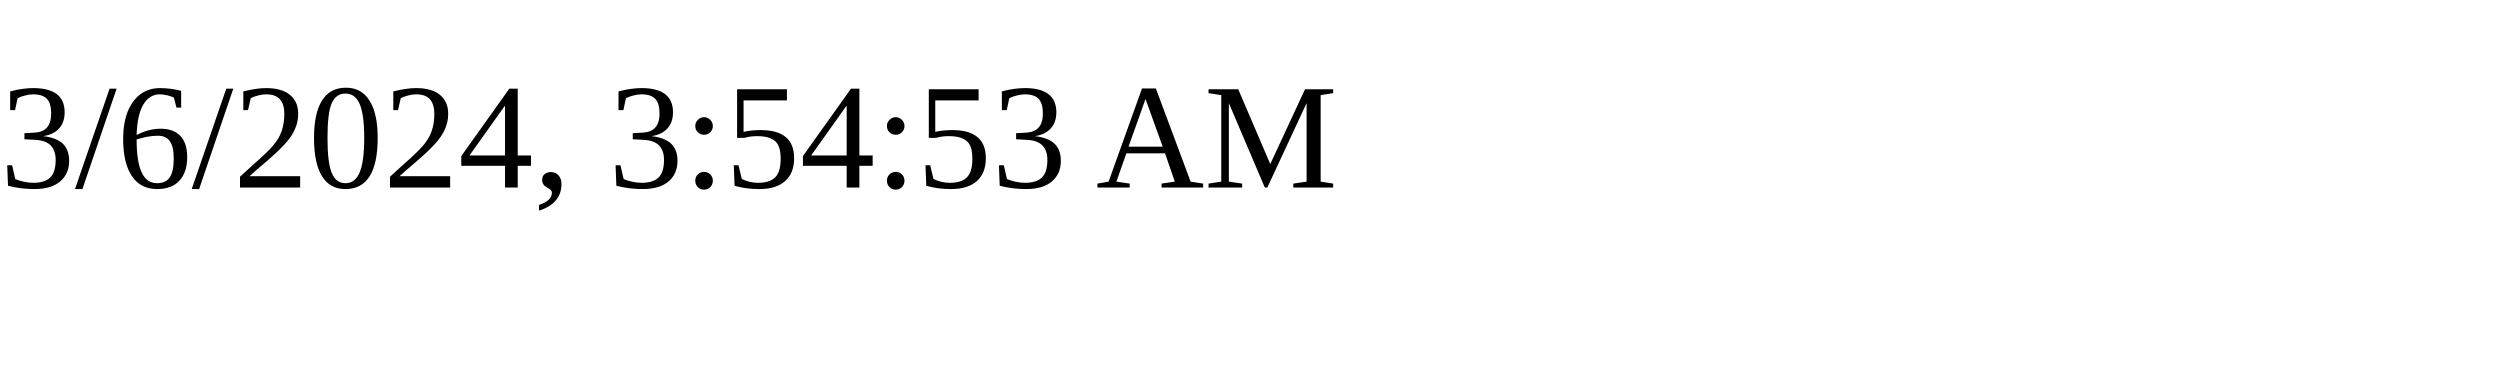
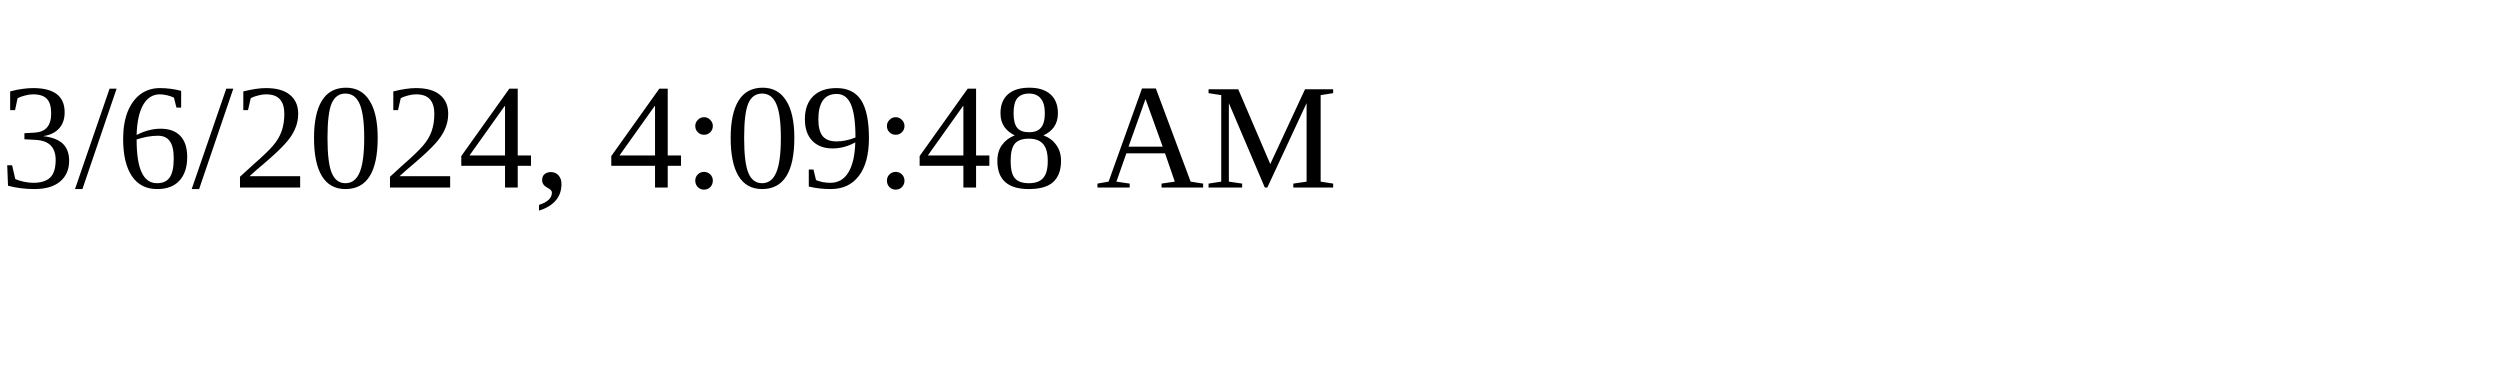
<svg xmlns="http://www.w3.org/2000/svg" height="30" width="200">
-   <text x="0" y="15">3/6/2024, 3:54:53 AM</text>
+   <text x="0" y="15">3/6/2024, 4:09:48 AM</text>
</svg>
